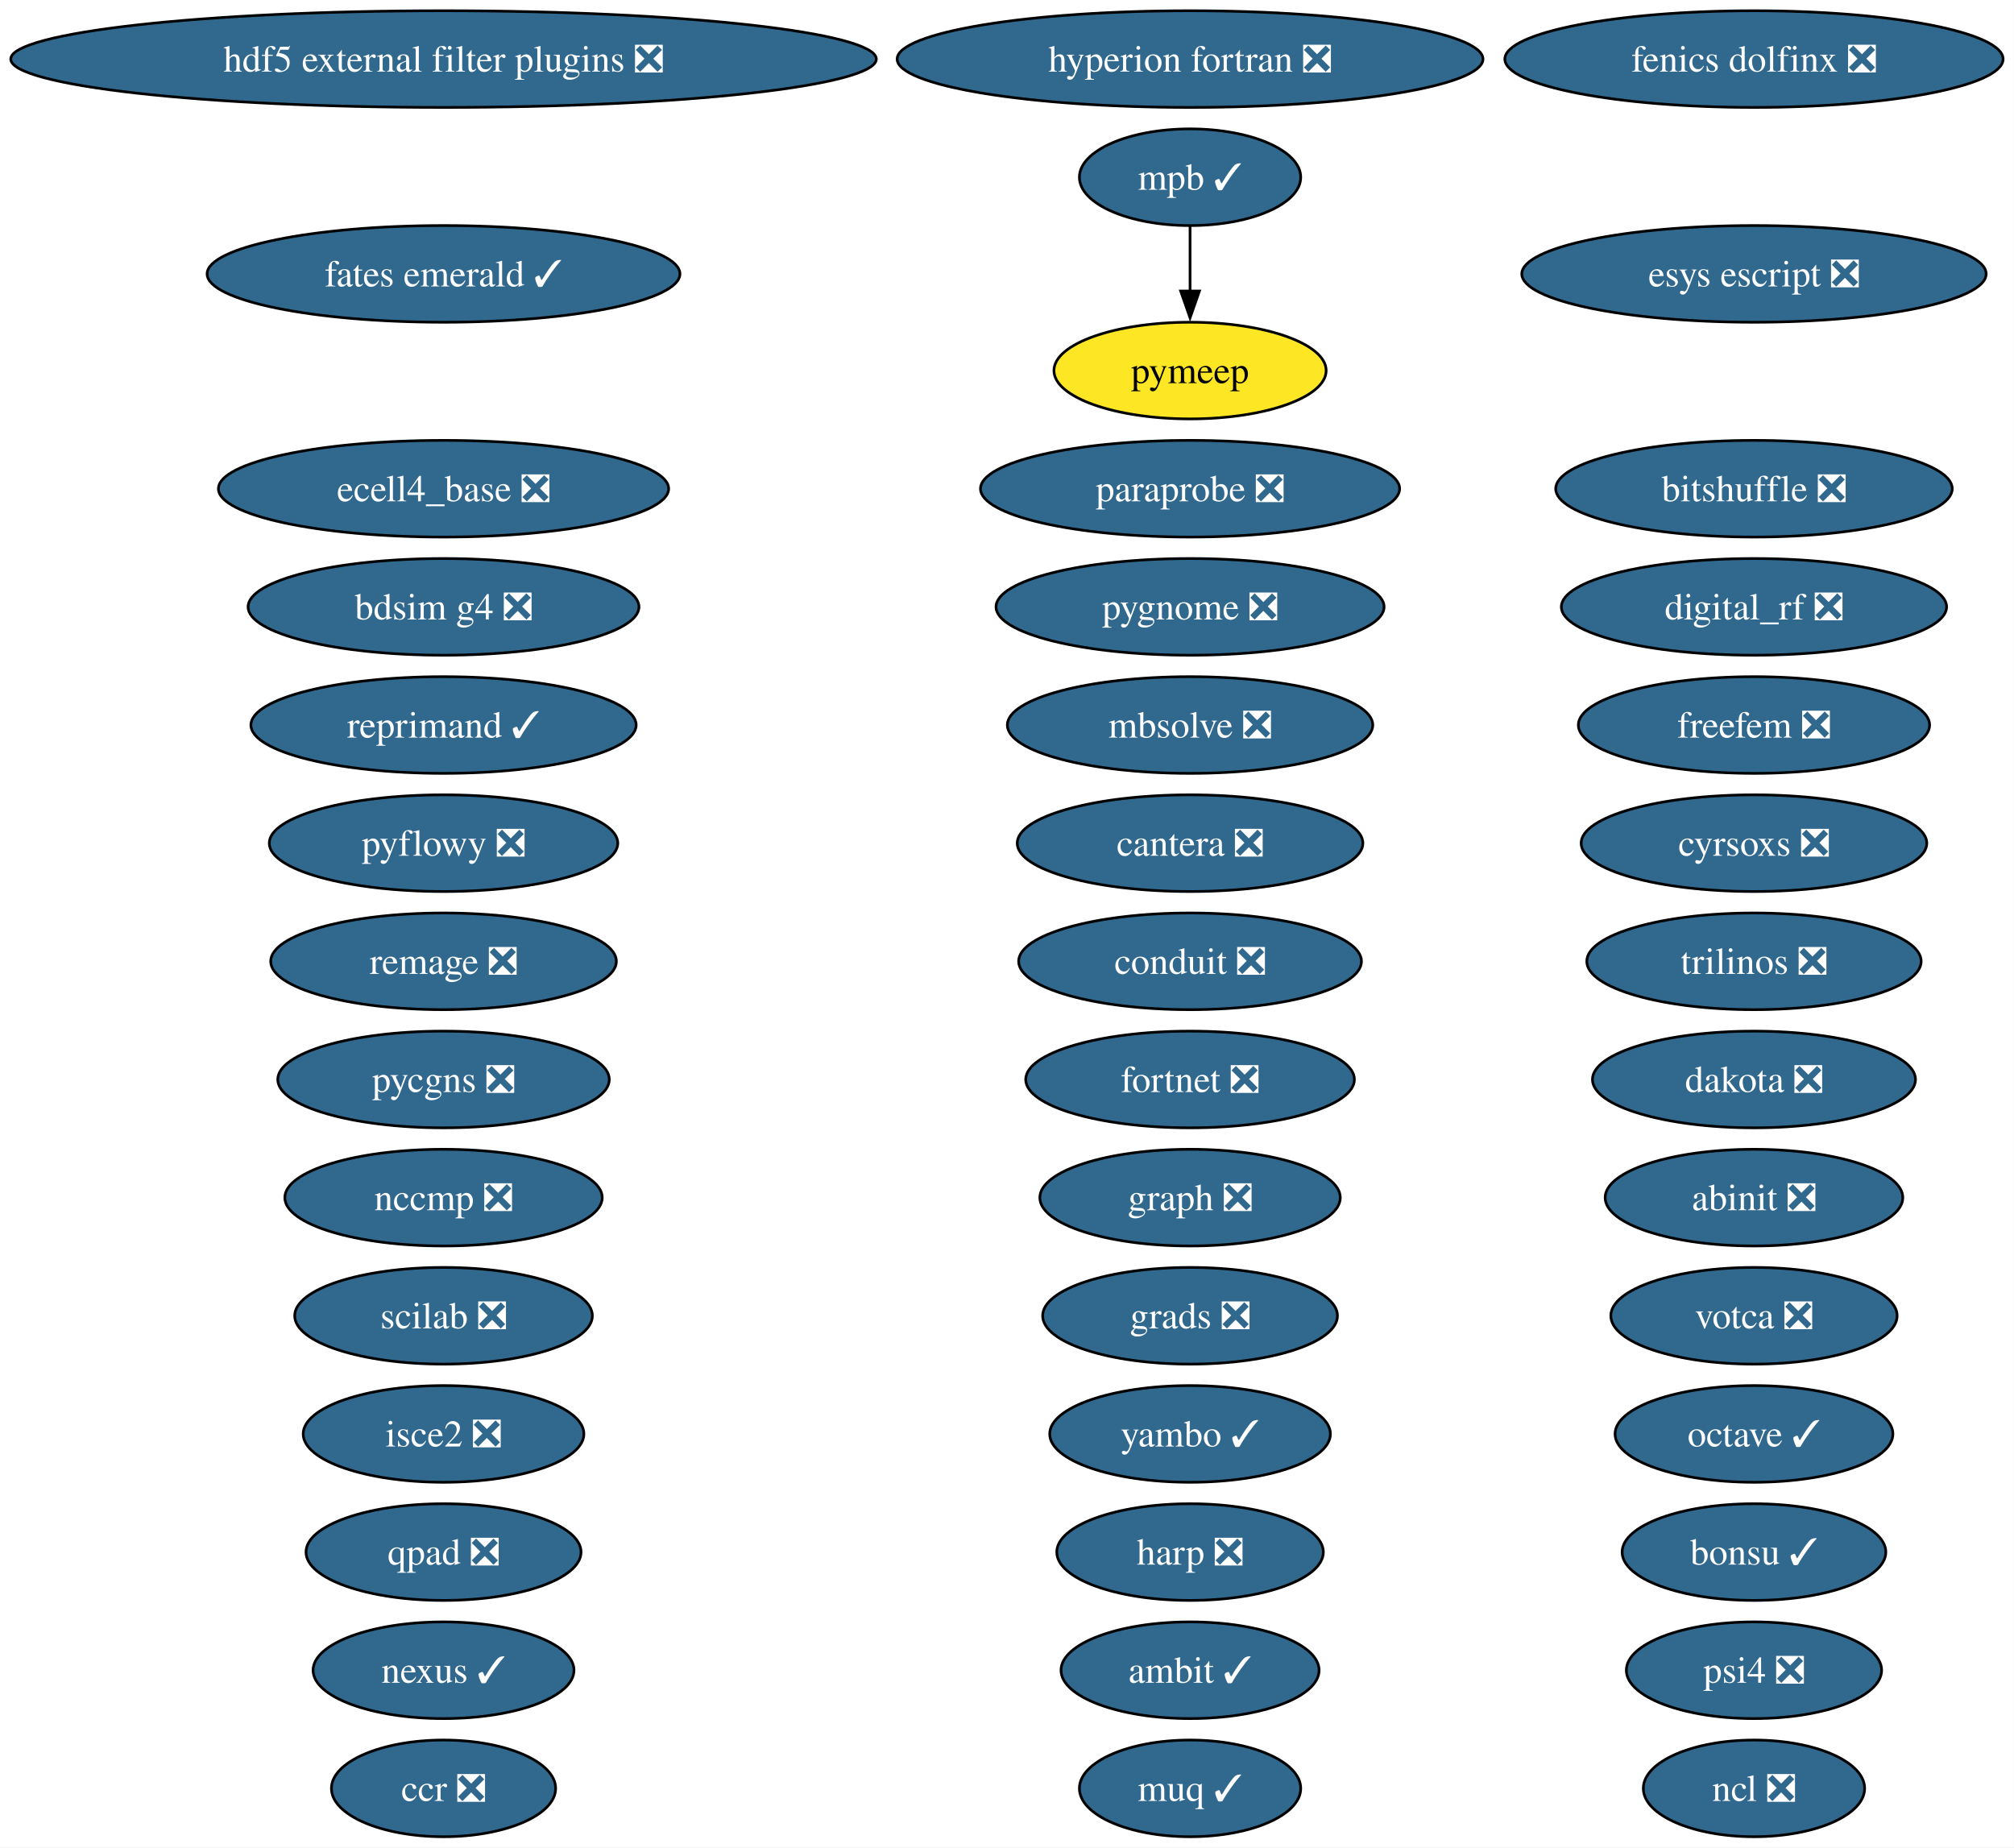
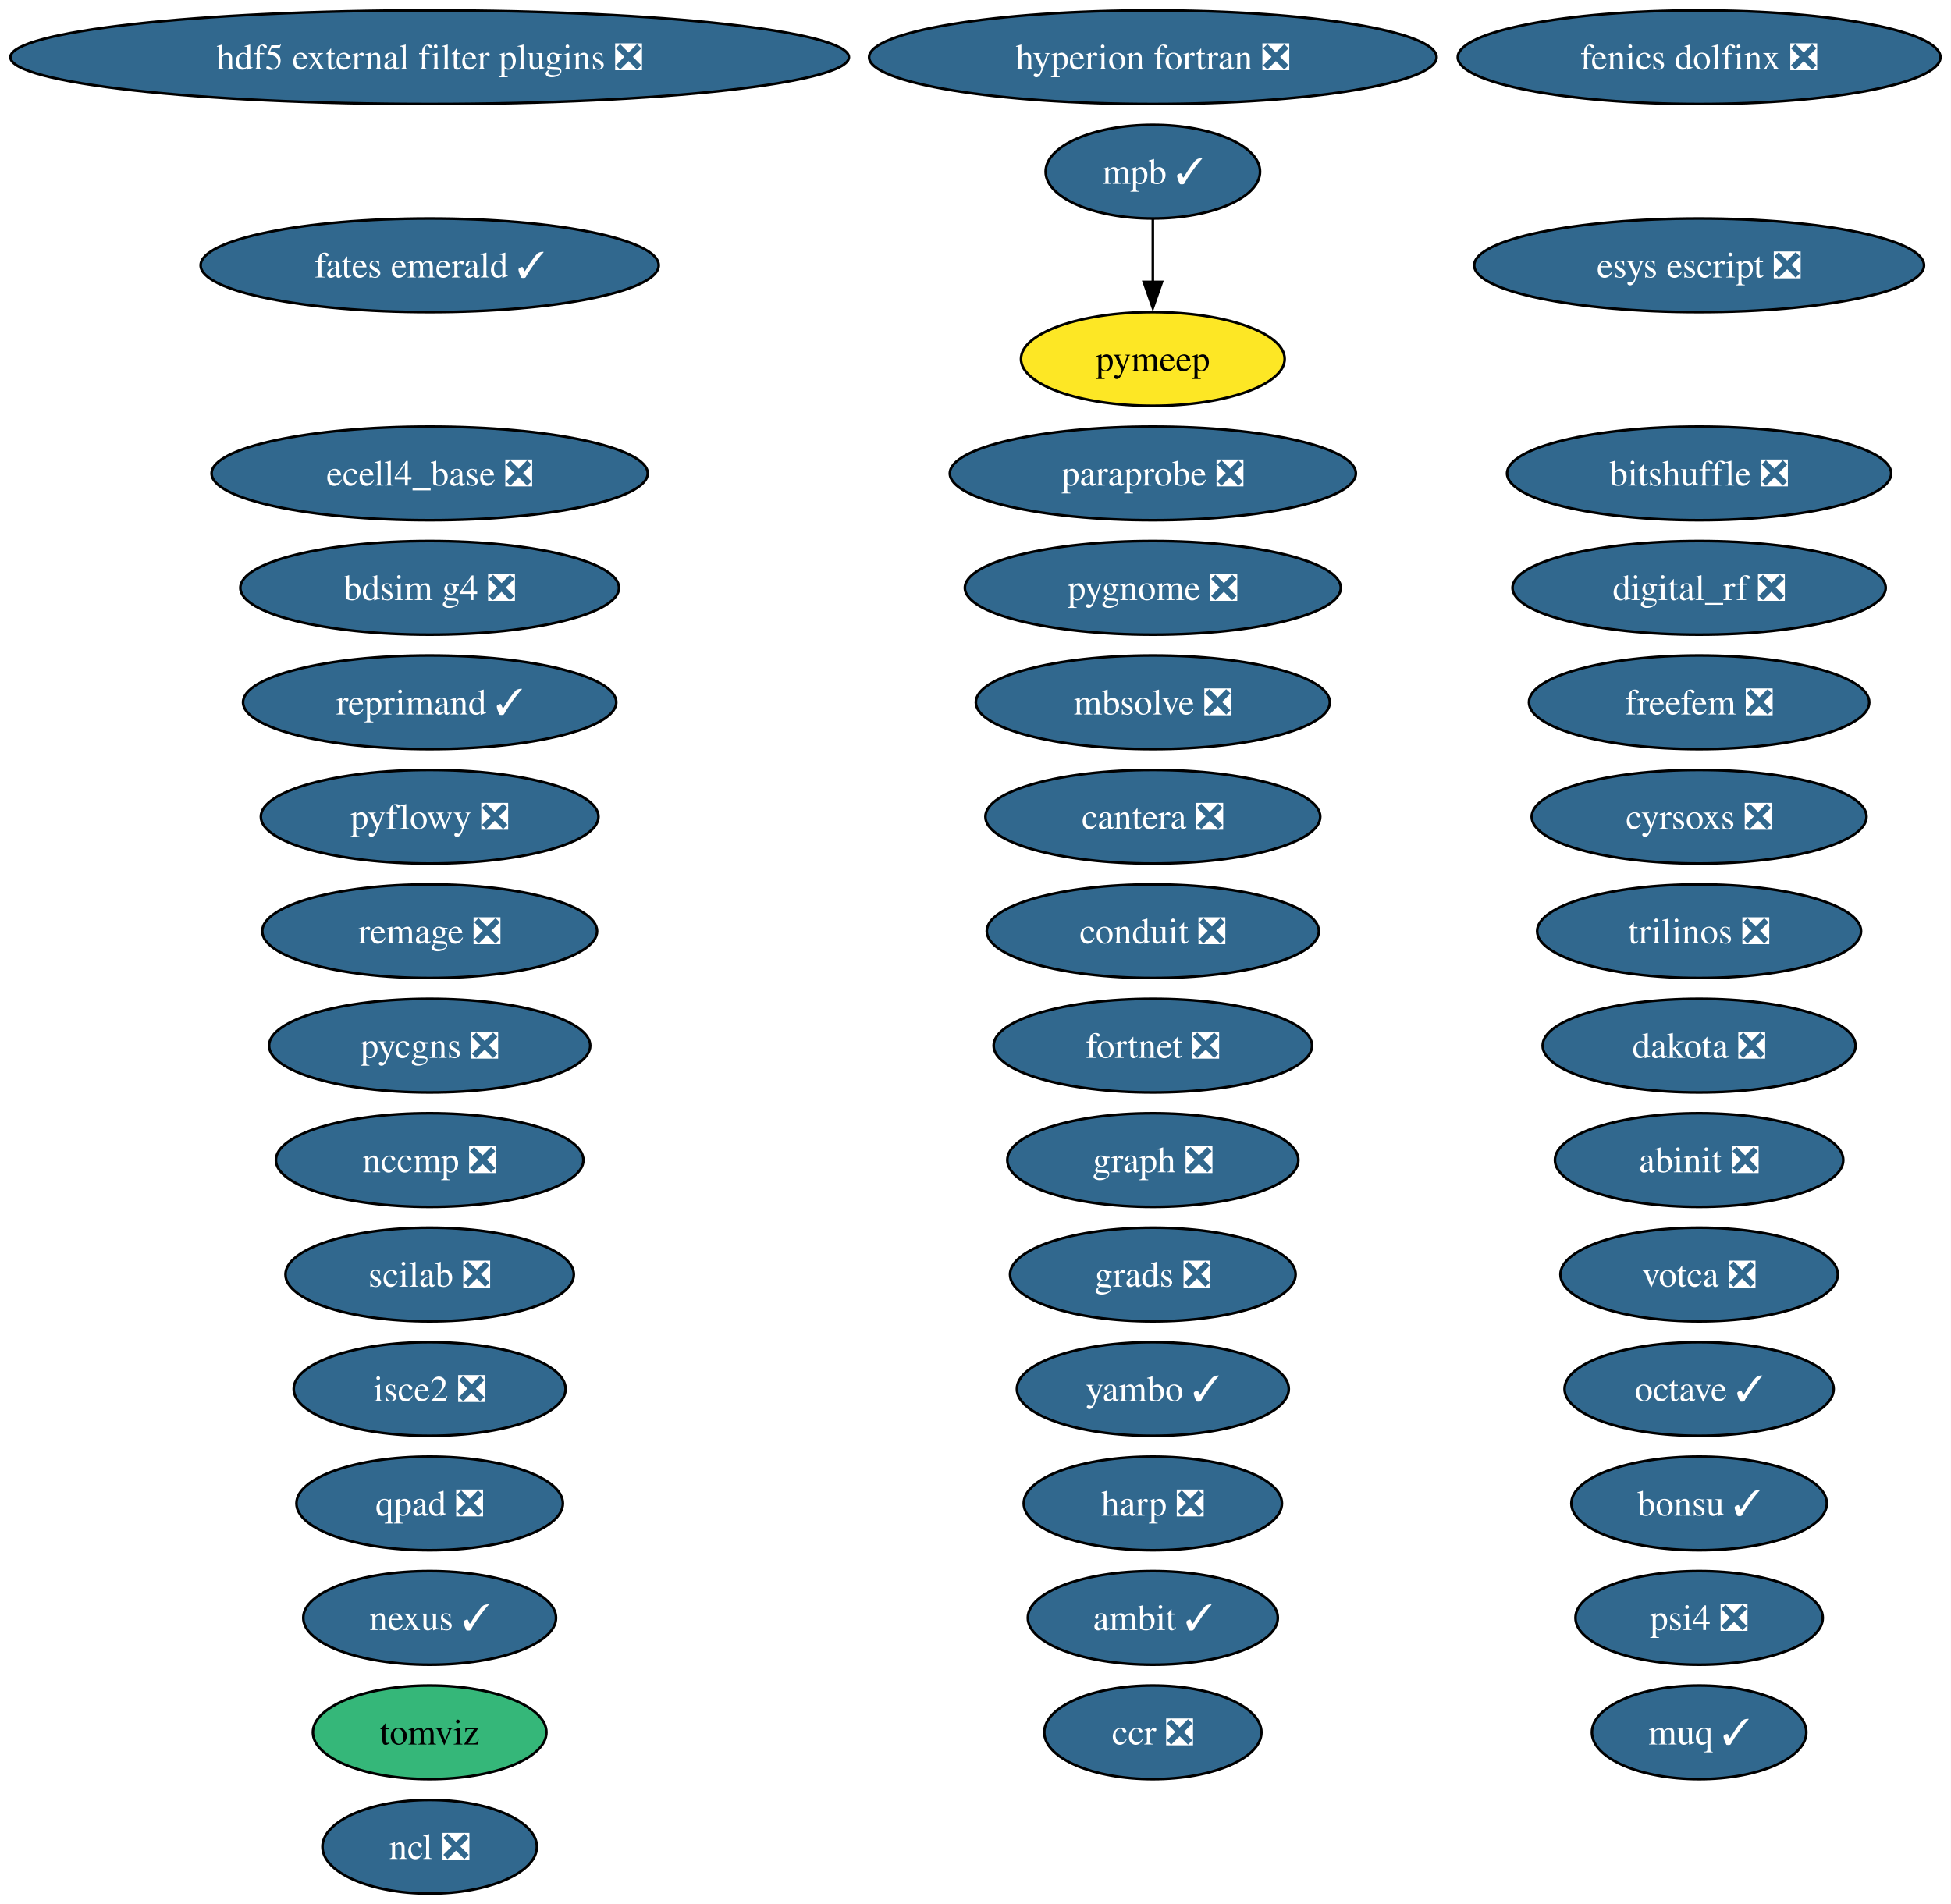
- <svg xmlns="http://www.w3.org/2000/svg" xmlns:xlink="http://www.w3.org/1999/xlink" width="750pt" height="688pt" viewBox="0.00 0.00 750.00 688.00">
-   <g id="graph0" class="graph" transform="scale(1 1) rotate(0) translate(4 684)">
-     <polygon fill="white" stroke="none" points="-4,4 -4,-684 745.94,-684 745.94,4 -4,4" />
+ <svg xmlns="http://www.w3.org/2000/svg" xmlns:xlink="http://www.w3.org/1999/xlink" width="750pt" height="732pt" viewBox="0.00 0.00 750.00 732.00">
+   <g id="graph0" class="graph" transform="scale(1 1) rotate(0) translate(4 728)">
+     <polygon fill="white" stroke="none" points="-4,4 -4,-728 745.94,-728 745.94,4 -4,4" />
    <g id="node1" class="node">
      <g id="a_node1">
        <a xlink:href="https://github.com/conda-forge/abinit-feedstock/pull/82" xlink:title="abinit ❎">
-           <ellipse fill="#31688e" stroke="black" cx="649.17" cy="-238" rx="55.42" ry="18" />
-           <text xml:space="preserve" text-anchor="middle" x="649.17" y="-233.32" font-family="Times,serif" font-size="14.00" fill="white">abinit ❎</text>
+           <ellipse fill="#31688e" stroke="black" cx="649.17" cy="-282" rx="55.42" ry="18" />
+           <text xml:space="preserve" text-anchor="middle" x="649.17" y="-277.32" font-family="Times,serif" font-size="14.00" fill="white">abinit ❎</text>
        </a>
      </g>
    </g>
    <g id="node2" class="node">
      <g id="a_node2">
        <a xlink:href="https://github.com/conda-forge/ambit-feedstock/pull/21" xlink:title="ambit ✓">
-           <ellipse fill="#31688e" stroke="black" cx="439.17" cy="-62" rx="48.05" ry="18" />
-           <text xml:space="preserve" text-anchor="middle" x="439.17" y="-57.33" font-family="Times,serif" font-size="14.00" fill="white">ambit ✓</text>
+           <ellipse fill="#31688e" stroke="black" cx="439.17" cy="-106" rx="48.05" ry="18" />
+           <text xml:space="preserve" text-anchor="middle" x="439.17" y="-101.33" font-family="Times,serif" font-size="14.00" fill="white">ambit ✓</text>
        </a>
      </g>
    </g>
    <g id="node3" class="node">
      <g id="a_node3">
        <a xlink:href="https://github.com/conda-forge/bdsim-g4-feedstock/pull/33" xlink:title="bdsim g4 ❎">
-           <ellipse fill="#31688e" stroke="black" cx="161.17" cy="-458" rx="72.78" ry="18" />
-           <text xml:space="preserve" text-anchor="middle" x="161.17" y="-453.32" font-family="Times,serif" font-size="14.00" fill="white">bdsim g4 ❎</text>
+           <ellipse fill="#31688e" stroke="black" cx="161.17" cy="-502" rx="72.78" ry="18" />
+           <text xml:space="preserve" text-anchor="middle" x="161.17" y="-497.32" font-family="Times,serif" font-size="14.00" fill="white">bdsim g4 ❎</text>
        </a>
      </g>
    </g>
    <g id="node4" class="node">
      <g id="a_node4">
        <a xlink:href="https://github.com/conda-forge/bitshuffle-feedstock/pull/64" xlink:title="bitshuffle ❎">
-           <ellipse fill="#31688e" stroke="black" cx="649.17" cy="-502" rx="73.83" ry="18" />
-           <text xml:space="preserve" text-anchor="middle" x="649.17" y="-497.32" font-family="Times,serif" font-size="14.00" fill="white">bitshuffle ❎</text>
+           <ellipse fill="#31688e" stroke="black" cx="649.17" cy="-546" rx="73.83" ry="18" />
+           <text xml:space="preserve" text-anchor="middle" x="649.17" y="-541.33" font-family="Times,serif" font-size="14.00" fill="white">bitshuffle ❎</text>
        </a>
      </g>
    </g>
    <g id="node5" class="node">
      <g id="a_node5">
        <a xlink:href="https://github.com/conda-forge/bonsu-feedstock/pull/98" xlink:title="bonsu ✓">
-           <ellipse fill="#31688e" stroke="black" cx="649.17" cy="-106" rx="49.1" ry="18" />
-           <text xml:space="preserve" text-anchor="middle" x="649.17" y="-101.33" font-family="Times,serif" font-size="14.00" fill="white">bonsu ✓</text>
+           <ellipse fill="#31688e" stroke="black" cx="649.17" cy="-150" rx="49.1" ry="18" />
+           <text xml:space="preserve" text-anchor="middle" x="649.17" y="-145.32" font-family="Times,serif" font-size="14.00" fill="white">bonsu ✓</text>
        </a>
      </g>
    </g>
    <g id="node6" class="node">
      <g id="a_node6">
        <a xlink:href="https://github.com/conda-forge/cantera-feedstock/pull/70" xlink:title="cantera ❎">
-           <ellipse fill="#31688e" stroke="black" cx="439.17" cy="-370" rx="64.36" ry="18" />
-           <text xml:space="preserve" text-anchor="middle" x="439.17" y="-365.32" font-family="Times,serif" font-size="14.00" fill="white">cantera ❎</text>
+           <ellipse fill="#31688e" stroke="black" cx="439.17" cy="-414" rx="64.36" ry="18" />
+           <text xml:space="preserve" text-anchor="middle" x="439.17" y="-409.32" font-family="Times,serif" font-size="14.00" fill="white">cantera ❎</text>
        </a>
      </g>
    </g>
    <g id="node7" class="node">
      <g id="a_node7">
        <a xlink:href="https://github.com/conda-forge/ccr-feedstock/pull/14" xlink:title="ccr ❎">
-           <ellipse fill="#31688e" stroke="black" cx="161.17" cy="-18" rx="41.74" ry="18" />
-           <text xml:space="preserve" text-anchor="middle" x="161.17" y="-13.32" font-family="Times,serif" font-size="14.00" fill="white">ccr ❎</text>
+           <ellipse fill="#31688e" stroke="black" cx="439.17" cy="-62" rx="41.74" ry="18" />
+           <text xml:space="preserve" text-anchor="middle" x="439.17" y="-57.33" font-family="Times,serif" font-size="14.00" fill="white">ccr ❎</text>
        </a>
      </g>
    </g>
    <g id="node8" class="node">
      <g id="a_node8">
        <a xlink:href="https://github.com/conda-forge/conduit-feedstock/pull/65" xlink:title="conduit ❎">
-           <ellipse fill="#31688e" stroke="black" cx="439.17" cy="-326" rx="63.83" ry="18" />
-           <text xml:space="preserve" text-anchor="middle" x="439.17" y="-321.32" font-family="Times,serif" font-size="14.00" fill="white">conduit ❎</text>
+           <ellipse fill="#31688e" stroke="black" cx="439.17" cy="-370" rx="63.83" ry="18" />
+           <text xml:space="preserve" text-anchor="middle" x="439.17" y="-365.32" font-family="Times,serif" font-size="14.00" fill="white">conduit ❎</text>
        </a>
      </g>
    </g>
    <g id="node9" class="node">
      <g id="a_node9">
        <a xlink:href="https://github.com/conda-forge/cyrsoxs-feedstock/pull/31" xlink:title="cyrsoxs ❎">
-           <ellipse fill="#31688e" stroke="black" cx="649.17" cy="-370" rx="64.36" ry="18" />
-           <text xml:space="preserve" text-anchor="middle" x="649.17" y="-365.32" font-family="Times,serif" font-size="14.00" fill="white">cyrsoxs ❎</text>
+           <ellipse fill="#31688e" stroke="black" cx="649.17" cy="-414" rx="64.36" ry="18" />
+           <text xml:space="preserve" text-anchor="middle" x="649.17" y="-409.32" font-family="Times,serif" font-size="14.00" fill="white">cyrsoxs ❎</text>
        </a>
      </g>
    </g>
    <g id="node10" class="node">
      <g id="a_node10">
        <a xlink:href="https://github.com/conda-forge/dakota-feedstock/pull/61" xlink:title="dakota ❎">
-           <ellipse fill="#31688e" stroke="black" cx="649.17" cy="-282" rx="60.15" ry="18" />
-           <text xml:space="preserve" text-anchor="middle" x="649.17" y="-277.32" font-family="Times,serif" font-size="14.00" fill="white">dakota ❎</text>
+           <ellipse fill="#31688e" stroke="black" cx="649.17" cy="-326" rx="60.15" ry="18" />
+           <text xml:space="preserve" text-anchor="middle" x="649.17" y="-321.32" font-family="Times,serif" font-size="14.00" fill="white">dakota ❎</text>
        </a>
      </g>
    </g>
    <g id="node11" class="node">
      <g id="a_node11">
        <a xlink:href="https://github.com/conda-forge/digital_rf-feedstock/pull/42" xlink:title="digital_rf ❎">
-           <ellipse fill="#31688e" stroke="black" cx="649.17" cy="-458" rx="71.73" ry="18" />
-           <text xml:space="preserve" text-anchor="middle" x="649.17" y="-453.32" font-family="Times,serif" font-size="14.00" fill="white">digital_rf ❎</text>
+           <ellipse fill="#31688e" stroke="black" cx="649.17" cy="-502" rx="71.73" ry="18" />
+           <text xml:space="preserve" text-anchor="middle" x="649.17" y="-497.32" font-family="Times,serif" font-size="14.00" fill="white">digital_rf ❎</text>
        </a>
      </g>
    </g>
    <g id="node12" class="node">
      <g id="a_node12">
        <a xlink:href="https://github.com/conda-forge/ecell4_base-feedstock/pull/37" xlink:title="ecell4_base ❎">
-           <ellipse fill="#31688e" stroke="black" cx="161.17" cy="-502" rx="83.83" ry="18" />
-           <text xml:space="preserve" text-anchor="middle" x="161.17" y="-497.32" font-family="Times,serif" font-size="14.00" fill="white">ecell4_base ❎</text>
+           <ellipse fill="#31688e" stroke="black" cx="161.17" cy="-546" rx="83.83" ry="18" />
+           <text xml:space="preserve" text-anchor="middle" x="161.17" y="-541.33" font-family="Times,serif" font-size="14.00" fill="white">ecell4_base ❎</text>
        </a>
      </g>
    </g>
    <g id="node13" class="node">
      <g id="a_node13">
        <a xlink:href="https://github.com/conda-forge/esys-escript-feedstock/pull/83" xlink:title="esys escript ❎">
-           <ellipse fill="#31688e" stroke="black" cx="649.17" cy="-582" rx="86.46" ry="18" />
-           <text xml:space="preserve" text-anchor="middle" x="649.17" y="-577.33" font-family="Times,serif" font-size="14.00" fill="white">esys escript ❎</text>
+           <ellipse fill="#31688e" stroke="black" cx="649.17" cy="-626" rx="86.46" ry="18" />
+           <text xml:space="preserve" text-anchor="middle" x="649.17" y="-621.33" font-family="Times,serif" font-size="14.00" fill="white">esys escript ❎</text>
        </a>
      </g>
    </g>
    <g id="node14" class="node">
      <g id="a_node14">
        <a xlink:href="https://github.com/conda-forge/fates-emerald-feedstock/pull/24" xlink:title="fates emerald ✓">
-           <ellipse fill="#31688e" stroke="black" cx="161.17" cy="-582" rx="88.04" ry="18" />
-           <text xml:space="preserve" text-anchor="middle" x="161.17" y="-577.33" font-family="Times,serif" font-size="14.00" fill="white">fates emerald ✓</text>
+           <ellipse fill="#31688e" stroke="black" cx="161.17" cy="-626" rx="88.04" ry="18" />
+           <text xml:space="preserve" text-anchor="middle" x="161.17" y="-621.33" font-family="Times,serif" font-size="14.00" fill="white">fates emerald ✓</text>
        </a>
      </g>
    </g>
    <g id="node15" class="node">
      <g id="a_node15">
        <a xlink:href="https://github.com/conda-forge/fenics-dolfinx-feedstock/pull/144" xlink:title="fenics dolfinx ❎">
-           <ellipse fill="#31688e" stroke="black" cx="649.17" cy="-662" rx="92.77" ry="18" />
-           <text xml:space="preserve" text-anchor="middle" x="649.17" y="-657.33" font-family="Times,serif" font-size="14.00" fill="white">fenics dolfinx ❎</text>
+           <ellipse fill="#31688e" stroke="black" cx="649.17" cy="-706" rx="92.77" ry="18" />
+           <text xml:space="preserve" text-anchor="middle" x="649.17" y="-701.33" font-family="Times,serif" font-size="14.00" fill="white">fenics dolfinx ❎</text>
        </a>
      </g>
    </g>
    <g id="node16" class="node">
      <g id="a_node16">
        <a xlink:href="https://github.com/conda-forge/fortnet-feedstock/pull/14" xlink:title="fortnet ❎">
-           <ellipse fill="#31688e" stroke="black" cx="439.17" cy="-282" rx="61.2" ry="18" />
-           <text xml:space="preserve" text-anchor="middle" x="439.17" y="-277.32" font-family="Times,serif" font-size="14.00" fill="white">fortnet ❎</text>
+           <ellipse fill="#31688e" stroke="black" cx="439.17" cy="-326" rx="61.2" ry="18" />
+           <text xml:space="preserve" text-anchor="middle" x="439.17" y="-321.32" font-family="Times,serif" font-size="14.00" fill="white">fortnet ❎</text>
        </a>
      </g>
    </g>
    <g id="node17" class="node">
      <g id="a_node17">
        <a xlink:href="https://github.com/conda-forge/freefem-feedstock/pull/58" xlink:title="freefem ❎">
-           <ellipse fill="#31688e" stroke="black" cx="649.17" cy="-414" rx="65.41" ry="18" />
-           <text xml:space="preserve" text-anchor="middle" x="649.17" y="-409.32" font-family="Times,serif" font-size="14.00" fill="white">freefem ❎</text>
+           <ellipse fill="#31688e" stroke="black" cx="649.17" cy="-458" rx="65.41" ry="18" />
+           <text xml:space="preserve" text-anchor="middle" x="649.17" y="-453.32" font-family="Times,serif" font-size="14.00" fill="white">freefem ❎</text>
        </a>
      </g>
    </g>
    <g id="node18" class="node">
      <g id="a_node18">
        <a xlink:href="https://github.com/conda-forge/graph-feedstock/pull/14" xlink:title="graph ❎">
-           <ellipse fill="#31688e" stroke="black" cx="439.17" cy="-238" rx="55.94" ry="18" />
-           <text xml:space="preserve" text-anchor="middle" x="439.17" y="-233.32" font-family="Times,serif" font-size="14.00" fill="white">graph ❎</text>
+           <ellipse fill="#31688e" stroke="black" cx="439.17" cy="-282" rx="55.94" ry="18" />
+           <text xml:space="preserve" text-anchor="middle" x="439.17" y="-277.32" font-family="Times,serif" font-size="14.00" fill="white">graph ❎</text>
        </a>
      </g>
    </g>
    <g id="node19" class="node">
      <g id="a_node19">
        <a xlink:href="https://github.com/conda-forge/harp-feedstock/pull/62" xlink:title="harp ❎">
-           <ellipse fill="#31688e" stroke="black" cx="439.17" cy="-106" rx="49.63" ry="18" />
-           <text xml:space="preserve" text-anchor="middle" x="439.17" y="-101.33" font-family="Times,serif" font-size="14.00" fill="white">harp ❎</text>
+           <ellipse fill="#31688e" stroke="black" cx="439.17" cy="-150" rx="49.63" ry="18" />
+           <text xml:space="preserve" text-anchor="middle" x="439.17" y="-145.32" font-family="Times,serif" font-size="14.00" fill="white">harp ❎</text>
        </a>
      </g>
    </g>
    <g id="node20" class="node">
      <g id="a_node20">
        <a xlink:href="https://github.com/conda-forge/hdf5-external-filter-plugins-feedstock/pull/29" xlink:title="hdf5 external filter plugins ❎">
-           <ellipse fill="#31688e" stroke="black" cx="161.17" cy="-662" rx="161.17" ry="18" />
-           <text xml:space="preserve" text-anchor="middle" x="161.17" y="-657.33" font-family="Times,serif" font-size="14.00" fill="white">hdf5 external filter plugins ❎</text>
+           <ellipse fill="#31688e" stroke="black" cx="161.17" cy="-706" rx="161.17" ry="18" />
+           <text xml:space="preserve" text-anchor="middle" x="161.17" y="-701.33" font-family="Times,serif" font-size="14.00" fill="white">hdf5 external filter plugins ❎</text>
        </a>
      </g>
    </g>
    <g id="node21" class="node">
      <g id="a_node21">
        <a xlink:href="https://github.com/conda-forge/hyperion-fortran-feedstock/pull/36" xlink:title="hyperion fortran ❎">
-           <ellipse fill="#31688e" stroke="black" cx="439.17" cy="-662" rx="109.08" ry="18" />
-           <text xml:space="preserve" text-anchor="middle" x="439.17" y="-657.33" font-family="Times,serif" font-size="14.00" fill="white">hyperion fortran ❎</text>
+           <ellipse fill="#31688e" stroke="black" cx="439.17" cy="-706" rx="109.08" ry="18" />
+           <text xml:space="preserve" text-anchor="middle" x="439.17" y="-701.33" font-family="Times,serif" font-size="14.00" fill="white">hyperion fortran ❎</text>
        </a>
      </g>
    </g>
    <g id="node22" class="node">
      <g id="a_node22">
        <a xlink:href="https://github.com/conda-forge/isce2-feedstock/pull/91" xlink:title="isce2 ❎">
-           <ellipse fill="#31688e" stroke="black" cx="161.17" cy="-150" rx="52.26" ry="18" />
-           <text xml:space="preserve" text-anchor="middle" x="161.17" y="-145.32" font-family="Times,serif" font-size="14.00" fill="white">isce2 ❎</text>
+           <ellipse fill="#31688e" stroke="black" cx="161.17" cy="-194" rx="52.26" ry="18" />
+           <text xml:space="preserve" text-anchor="middle" x="161.17" y="-189.32" font-family="Times,serif" font-size="14.00" fill="white">isce2 ❎</text>
        </a>
      </g>
    </g>
    <g id="node23" class="node">
      <g id="a_node23">
        <a xlink:href="https://github.com/conda-forge/mbsolve-feedstock/pull/23" xlink:title="mbsolve ❎">
-           <ellipse fill="#31688e" stroke="black" cx="439.17" cy="-414" rx="68.04" ry="18" />
-           <text xml:space="preserve" text-anchor="middle" x="439.17" y="-409.32" font-family="Times,serif" font-size="14.00" fill="white">mbsolve ❎</text>
+           <ellipse fill="#31688e" stroke="black" cx="439.17" cy="-458" rx="68.04" ry="18" />
+           <text xml:space="preserve" text-anchor="middle" x="439.17" y="-453.32" font-family="Times,serif" font-size="14.00" fill="white">mbsolve ❎</text>
        </a>
      </g>
    </g>
    <g id="node24" class="node">
      <g id="a_node24">
        <a xlink:href="https://github.com/conda-forge/mpb-feedstock/pull/51" xlink:title="mpb ✓">
-           <ellipse fill="#31688e" stroke="black" cx="439.17" cy="-618" rx="41.21" ry="18" />
-           <text xml:space="preserve" text-anchor="middle" x="439.17" y="-613.33" font-family="Times,serif" font-size="14.00" fill="white">mpb ✓</text>
+           <ellipse fill="#31688e" stroke="black" cx="439.17" cy="-662" rx="41.21" ry="18" />
+           <text xml:space="preserve" text-anchor="middle" x="439.17" y="-657.33" font-family="Times,serif" font-size="14.00" fill="white">mpb ✓</text>
        </a>
      </g>
    </g>
    <g id="node35" class="node">
      <g id="a_node35">
        <a xlink:href="https://github.com/conda-forge/pymeep-feedstock" xlink:title="pymeep">
-           <ellipse fill="#fde725" stroke="black" cx="439.17" cy="-546" rx="50.68" ry="18" />
-           <text xml:space="preserve" text-anchor="middle" x="439.17" y="-541.33" font-family="Times,serif" font-size="14.00">pymeep</text>
+           <ellipse fill="#fde725" stroke="black" cx="439.17" cy="-590" rx="50.68" ry="18" />
+           <text xml:space="preserve" text-anchor="middle" x="439.17" y="-585.33" font-family="Times,serif" font-size="14.00">pymeep</text>
        </a>
      </g>
    </g>
    <g id="edge1" class="edge">
-       <path fill="none" stroke="black" d="M439.17,-599.7C439.17,-592.41 439.17,-583.73 439.17,-575.54" />
-       <polygon fill="black" stroke="black" points="442.67,-575.62 439.17,-565.62 435.67,-575.62 442.67,-575.62" />
+       <path fill="none" stroke="black" d="M439.17,-643.7C439.17,-636.41 439.17,-627.73 439.17,-619.54" />
+       <polygon fill="black" stroke="black" points="442.67,-619.62 439.17,-609.62 435.67,-619.62 442.67,-619.62" />
    </g>
    <g id="node25" class="node">
      <g id="a_node25">
        <a xlink:href="https://github.com/conda-forge/muq-feedstock/pull/63" xlink:title="muq ✓">
-           <ellipse fill="#31688e" stroke="black" cx="439.17" cy="-18" rx="41.21" ry="18" />
-           <text xml:space="preserve" text-anchor="middle" x="439.17" y="-13.32" font-family="Times,serif" font-size="14.00" fill="white">muq ✓</text>
+           <ellipse fill="#31688e" stroke="black" cx="649.17" cy="-62" rx="41.21" ry="18" />
+           <text xml:space="preserve" text-anchor="middle" x="649.17" y="-57.33" font-family="Times,serif" font-size="14.00" fill="white">muq ✓</text>
        </a>
      </g>
    </g>
    <g id="node26" class="node">
      <g id="a_node26">
        <a xlink:href="https://github.com/conda-forge/nccmp-feedstock/pull/31" xlink:title="nccmp ❎">
-           <ellipse fill="#31688e" stroke="black" cx="161.17" cy="-238" rx="59.1" ry="18" />
-           <text xml:space="preserve" text-anchor="middle" x="161.17" y="-233.32" font-family="Times,serif" font-size="14.00" fill="white">nccmp ❎</text>
+           <ellipse fill="#31688e" stroke="black" cx="161.17" cy="-282" rx="59.1" ry="18" />
+           <text xml:space="preserve" text-anchor="middle" x="161.17" y="-277.32" font-family="Times,serif" font-size="14.00" fill="white">nccmp ❎</text>
        </a>
      </g>
    </g>
    <g id="node27" class="node">
      <g id="a_node27">
        <a xlink:href="https://github.com/conda-forge/ncl-feedstock/pull/171" xlink:title="ncl ❎">
-           <ellipse fill="#31688e" stroke="black" cx="649.17" cy="-18" rx="41.21" ry="18" />
-           <text xml:space="preserve" text-anchor="middle" x="649.17" y="-13.32" font-family="Times,serif" font-size="14.00" fill="white">ncl ❎</text>
+           <ellipse fill="#31688e" stroke="black" cx="161.17" cy="-18" rx="41.21" ry="18" />
+           <text xml:space="preserve" text-anchor="middle" x="161.17" y="-13.32" font-family="Times,serif" font-size="14.00" fill="white">ncl ❎</text>
        </a>
      </g>
    </g>
    <g id="node28" class="node">
      <g id="a_node28">
        <a xlink:href="https://github.com/conda-forge/nexus-feedstock/pull/27" xlink:title="nexus ✓">
-           <ellipse fill="#31688e" stroke="black" cx="161.17" cy="-62" rx="48.58" ry="18" />
-           <text xml:space="preserve" text-anchor="middle" x="161.17" y="-57.33" font-family="Times,serif" font-size="14.00" fill="white">nexus ✓</text>
+           <ellipse fill="#31688e" stroke="black" cx="161.17" cy="-106" rx="48.58" ry="18" />
+           <text xml:space="preserve" text-anchor="middle" x="161.17" y="-101.33" font-family="Times,serif" font-size="14.00" fill="white">nexus ✓</text>
        </a>
      </g>
    </g>
    <g id="node29" class="node">
      <g id="a_node29">
        <a xlink:href="https://github.com/conda-forge/octave-feedstock/pull/163" xlink:title="octave ✓">
-           <ellipse fill="#31688e" stroke="black" cx="649.17" cy="-150" rx="51.73" ry="18" />
-           <text xml:space="preserve" text-anchor="middle" x="649.17" y="-145.32" font-family="Times,serif" font-size="14.00" fill="white">octave ✓</text>
+           <ellipse fill="#31688e" stroke="black" cx="649.17" cy="-194" rx="51.73" ry="18" />
+           <text xml:space="preserve" text-anchor="middle" x="649.17" y="-189.32" font-family="Times,serif" font-size="14.00" fill="white">octave ✓</text>
        </a>
      </g>
    </g>
    <g id="node30" class="node">
      <g id="a_node30">
        <a xlink:href="https://github.com/conda-forge/paraprobe-feedstock/pull/24" xlink:title="paraprobe ❎">
-           <ellipse fill="#31688e" stroke="black" cx="439.17" cy="-502" rx="78.04" ry="18" />
-           <text xml:space="preserve" text-anchor="middle" x="439.17" y="-497.32" font-family="Times,serif" font-size="14.00" fill="white">paraprobe ❎</text>
+           <ellipse fill="#31688e" stroke="black" cx="439.17" cy="-546" rx="78.04" ry="18" />
+           <text xml:space="preserve" text-anchor="middle" x="439.17" y="-541.33" font-family="Times,serif" font-size="14.00" fill="white">paraprobe ❎</text>
        </a>
      </g>
    </g>
    <g id="node31" class="node">
      <g id="a_node31">
        <a xlink:href="https://github.com/conda-forge/psi4-feedstock/pull/75" xlink:title="psi4 ❎">
-           <ellipse fill="#31688e" stroke="black" cx="649.17" cy="-62" rx="47.53" ry="18" />
-           <text xml:space="preserve" text-anchor="middle" x="649.17" y="-57.33" font-family="Times,serif" font-size="14.00" fill="white">psi4 ❎</text>
+           <ellipse fill="#31688e" stroke="black" cx="649.17" cy="-106" rx="47.53" ry="18" />
+           <text xml:space="preserve" text-anchor="middle" x="649.17" y="-101.33" font-family="Times,serif" font-size="14.00" fill="white">psi4 ❎</text>
        </a>
      </g>
    </g>
    <g id="node32" class="node">
      <g id="a_node32">
        <a xlink:href="https://github.com/conda-forge/pycgns-feedstock/pull/59" xlink:title="pycgns ❎">
-           <ellipse fill="#31688e" stroke="black" cx="161.17" cy="-282" rx="61.73" ry="18" />
-           <text xml:space="preserve" text-anchor="middle" x="161.17" y="-277.32" font-family="Times,serif" font-size="14.00" fill="white">pycgns ❎</text>
+           <ellipse fill="#31688e" stroke="black" cx="161.17" cy="-326" rx="61.73" ry="18" />
+           <text xml:space="preserve" text-anchor="middle" x="161.17" y="-321.32" font-family="Times,serif" font-size="14.00" fill="white">pycgns ❎</text>
        </a>
      </g>
    </g>
    <g id="node33" class="node">
      <g id="a_node33">
        <a xlink:href="https://github.com/conda-forge/pyflowy-feedstock/pull/2" xlink:title="pyflowy ❎">
-           <ellipse fill="#31688e" stroke="black" cx="161.17" cy="-370" rx="64.89" ry="18" />
-           <text xml:space="preserve" text-anchor="middle" x="161.17" y="-365.32" font-family="Times,serif" font-size="14.00" fill="white">pyflowy ❎</text>
+           <ellipse fill="#31688e" stroke="black" cx="161.17" cy="-414" rx="64.89" ry="18" />
+           <text xml:space="preserve" text-anchor="middle" x="161.17" y="-409.32" font-family="Times,serif" font-size="14.00" fill="white">pyflowy ❎</text>
        </a>
      </g>
    </g>
    <g id="node34" class="node">
      <g id="a_node34">
        <a xlink:href="https://github.com/conda-forge/pygnome-feedstock/pull/27" xlink:title="pygnome ❎">
-           <ellipse fill="#31688e" stroke="black" cx="439.17" cy="-458" rx="72.25" ry="18" />
-           <text xml:space="preserve" text-anchor="middle" x="439.17" y="-453.32" font-family="Times,serif" font-size="14.00" fill="white">pygnome ❎</text>
+           <ellipse fill="#31688e" stroke="black" cx="439.17" cy="-502" rx="72.25" ry="18" />
+           <text xml:space="preserve" text-anchor="middle" x="439.17" y="-497.32" font-family="Times,serif" font-size="14.00" fill="white">pygnome ❎</text>
        </a>
      </g>
    </g>
    <g id="node36" class="node">
      <g id="a_node36">
        <a xlink:href="https://github.com/conda-forge/qpad-feedstock/pull/4" xlink:title="qpad ❎">
-           <ellipse fill="#31688e" stroke="black" cx="161.17" cy="-106" rx="51.21" ry="18" />
-           <text xml:space="preserve" text-anchor="middle" x="161.17" y="-101.33" font-family="Times,serif" font-size="14.00" fill="white">qpad ❎</text>
+           <ellipse fill="#31688e" stroke="black" cx="161.17" cy="-150" rx="51.21" ry="18" />
+           <text xml:space="preserve" text-anchor="middle" x="161.17" y="-145.32" font-family="Times,serif" font-size="14.00" fill="white">qpad ❎</text>
        </a>
      </g>
    </g>
    <g id="node37" class="node">
      <g id="a_node37">
        <a xlink:href="https://github.com/conda-forge/remage-feedstock/pull/46" xlink:title="remage ❎">
-           <ellipse fill="#31688e" stroke="black" cx="161.17" cy="-326" rx="64.36" ry="18" />
-           <text xml:space="preserve" text-anchor="middle" x="161.17" y="-321.32" font-family="Times,serif" font-size="14.00" fill="white">remage ❎</text>
+           <ellipse fill="#31688e" stroke="black" cx="161.17" cy="-370" rx="64.36" ry="18" />
+           <text xml:space="preserve" text-anchor="middle" x="161.17" y="-365.32" font-family="Times,serif" font-size="14.00" fill="white">remage ❎</text>
        </a>
      </g>
    </g>
    <g id="node38" class="node">
      <g id="a_node38">
        <a xlink:href="https://github.com/conda-forge/reprimand-feedstock/pull/14" xlink:title="reprimand ✓">
-           <ellipse fill="#31688e" stroke="black" cx="161.17" cy="-414" rx="71.73" ry="18" />
-           <text xml:space="preserve" text-anchor="middle" x="161.17" y="-409.32" font-family="Times,serif" font-size="14.00" fill="white">reprimand ✓</text>
+           <ellipse fill="#31688e" stroke="black" cx="161.17" cy="-458" rx="71.73" ry="18" />
+           <text xml:space="preserve" text-anchor="middle" x="161.17" y="-453.32" font-family="Times,serif" font-size="14.00" fill="white">reprimand ✓</text>
        </a>
      </g>
    </g>
    <g id="node39" class="node">
      <g id="a_node39">
        <a xlink:href="https://github.com/conda-forge/scilab-feedstock/pull/63" xlink:title="scilab ❎">
-           <ellipse fill="#31688e" stroke="black" cx="161.17" cy="-194" rx="55.42" ry="18" />
-           <text xml:space="preserve" text-anchor="middle" x="161.17" y="-189.32" font-family="Times,serif" font-size="14.00" fill="white">scilab ❎</text>
+           <ellipse fill="#31688e" stroke="black" cx="161.17" cy="-238" rx="55.42" ry="18" />
+           <text xml:space="preserve" text-anchor="middle" x="161.17" y="-233.32" font-family="Times,serif" font-size="14.00" fill="white">scilab ❎</text>
        </a>
      </g>
    </g>
    <g id="node40" class="node">
      <g id="a_node40">
-         <a xlink:href="https://github.com/conda-forge/trilinos-feedstock/pull/80" xlink:title="trilinos ❎">
-           <ellipse fill="#31688e" stroke="black" cx="649.17" cy="-326" rx="62.26" ry="18" />
-           <text xml:space="preserve" text-anchor="middle" x="649.17" y="-321.32" font-family="Times,serif" font-size="14.00" fill="white">trilinos ❎</text>
+         <a xlink:href="https://github.com/conda-forge/tomviz-feedstock" xlink:title="tomviz">
+           <ellipse fill="#35b779" stroke="black" cx="161.17" cy="-62" rx="44.89" ry="18" />
+           <text xml:space="preserve" text-anchor="middle" x="161.17" y="-57.33" font-family="Times,serif" font-size="14.00">tomviz</text>
        </a>
      </g>
    </g>
    <g id="node41" class="node">
      <g id="a_node41">
-         <a xlink:href="https://github.com/conda-forge/votca-feedstock/pull/33" xlink:title="votca ❎">
-           <ellipse fill="#31688e" stroke="black" cx="649.17" cy="-194" rx="53.31" ry="18" />
-           <text xml:space="preserve" text-anchor="middle" x="649.17" y="-189.32" font-family="Times,serif" font-size="14.00" fill="white">votca ❎</text>
+         <a xlink:href="https://github.com/conda-forge/trilinos-feedstock/pull/80" xlink:title="trilinos ❎">
+           <ellipse fill="#31688e" stroke="black" cx="649.17" cy="-370" rx="62.26" ry="18" />
+           <text xml:space="preserve" text-anchor="middle" x="649.17" y="-365.32" font-family="Times,serif" font-size="14.00" fill="white">trilinos ❎</text>
        </a>
      </g>
    </g>
    <g id="node42" class="node">
      <g id="a_node42">
-         <a xlink:href="https://github.com/conda-forge/yambo-feedstock/pull/52" xlink:title="yambo ✓">
-           <ellipse fill="#31688e" stroke="black" cx="439.17" cy="-150" rx="52.26" ry="18" />
-           <text xml:space="preserve" text-anchor="middle" x="439.17" y="-145.32" font-family="Times,serif" font-size="14.00" fill="white">yambo ✓</text>
+         <a xlink:href="https://github.com/conda-forge/votca-feedstock/pull/33" xlink:title="votca ❎">
+           <ellipse fill="#31688e" stroke="black" cx="649.17" cy="-238" rx="53.31" ry="18" />
+           <text xml:space="preserve" text-anchor="middle" x="649.17" y="-233.32" font-family="Times,serif" font-size="14.00" fill="white">votca ❎</text>
        </a>
      </g>
    </g>
    <g id="node43" class="node">
      <g id="a_node43">
+         <a xlink:href="https://github.com/conda-forge/yambo-feedstock/pull/52" xlink:title="yambo ✓">
+           <ellipse fill="#31688e" stroke="black" cx="439.17" cy="-194" rx="52.26" ry="18" />
+           <text xml:space="preserve" text-anchor="middle" x="439.17" y="-189.32" font-family="Times,serif" font-size="14.00" fill="white">yambo ✓</text>
+         </a>
+       </g>
+     </g>
+     <g id="node44" class="node">
+       <g id="a_node44">
        <a xlink:href="https://github.com/conda-forge/grads-feedstock/pull/1" xlink:title="grads ❎">
-           <ellipse fill="#31688e" stroke="black" cx="439.17" cy="-194" rx="54.89" ry="18" />
-           <text xml:space="preserve" text-anchor="middle" x="439.17" y="-189.32" font-family="Times,serif" font-size="14.00" fill="white">grads ❎</text>
+           <ellipse fill="#31688e" stroke="black" cx="439.17" cy="-238" rx="54.89" ry="18" />
+           <text xml:space="preserve" text-anchor="middle" x="439.17" y="-233.32" font-family="Times,serif" font-size="14.00" fill="white">grads ❎</text>
        </a>
      </g>
    </g>
  </g>
</svg>
